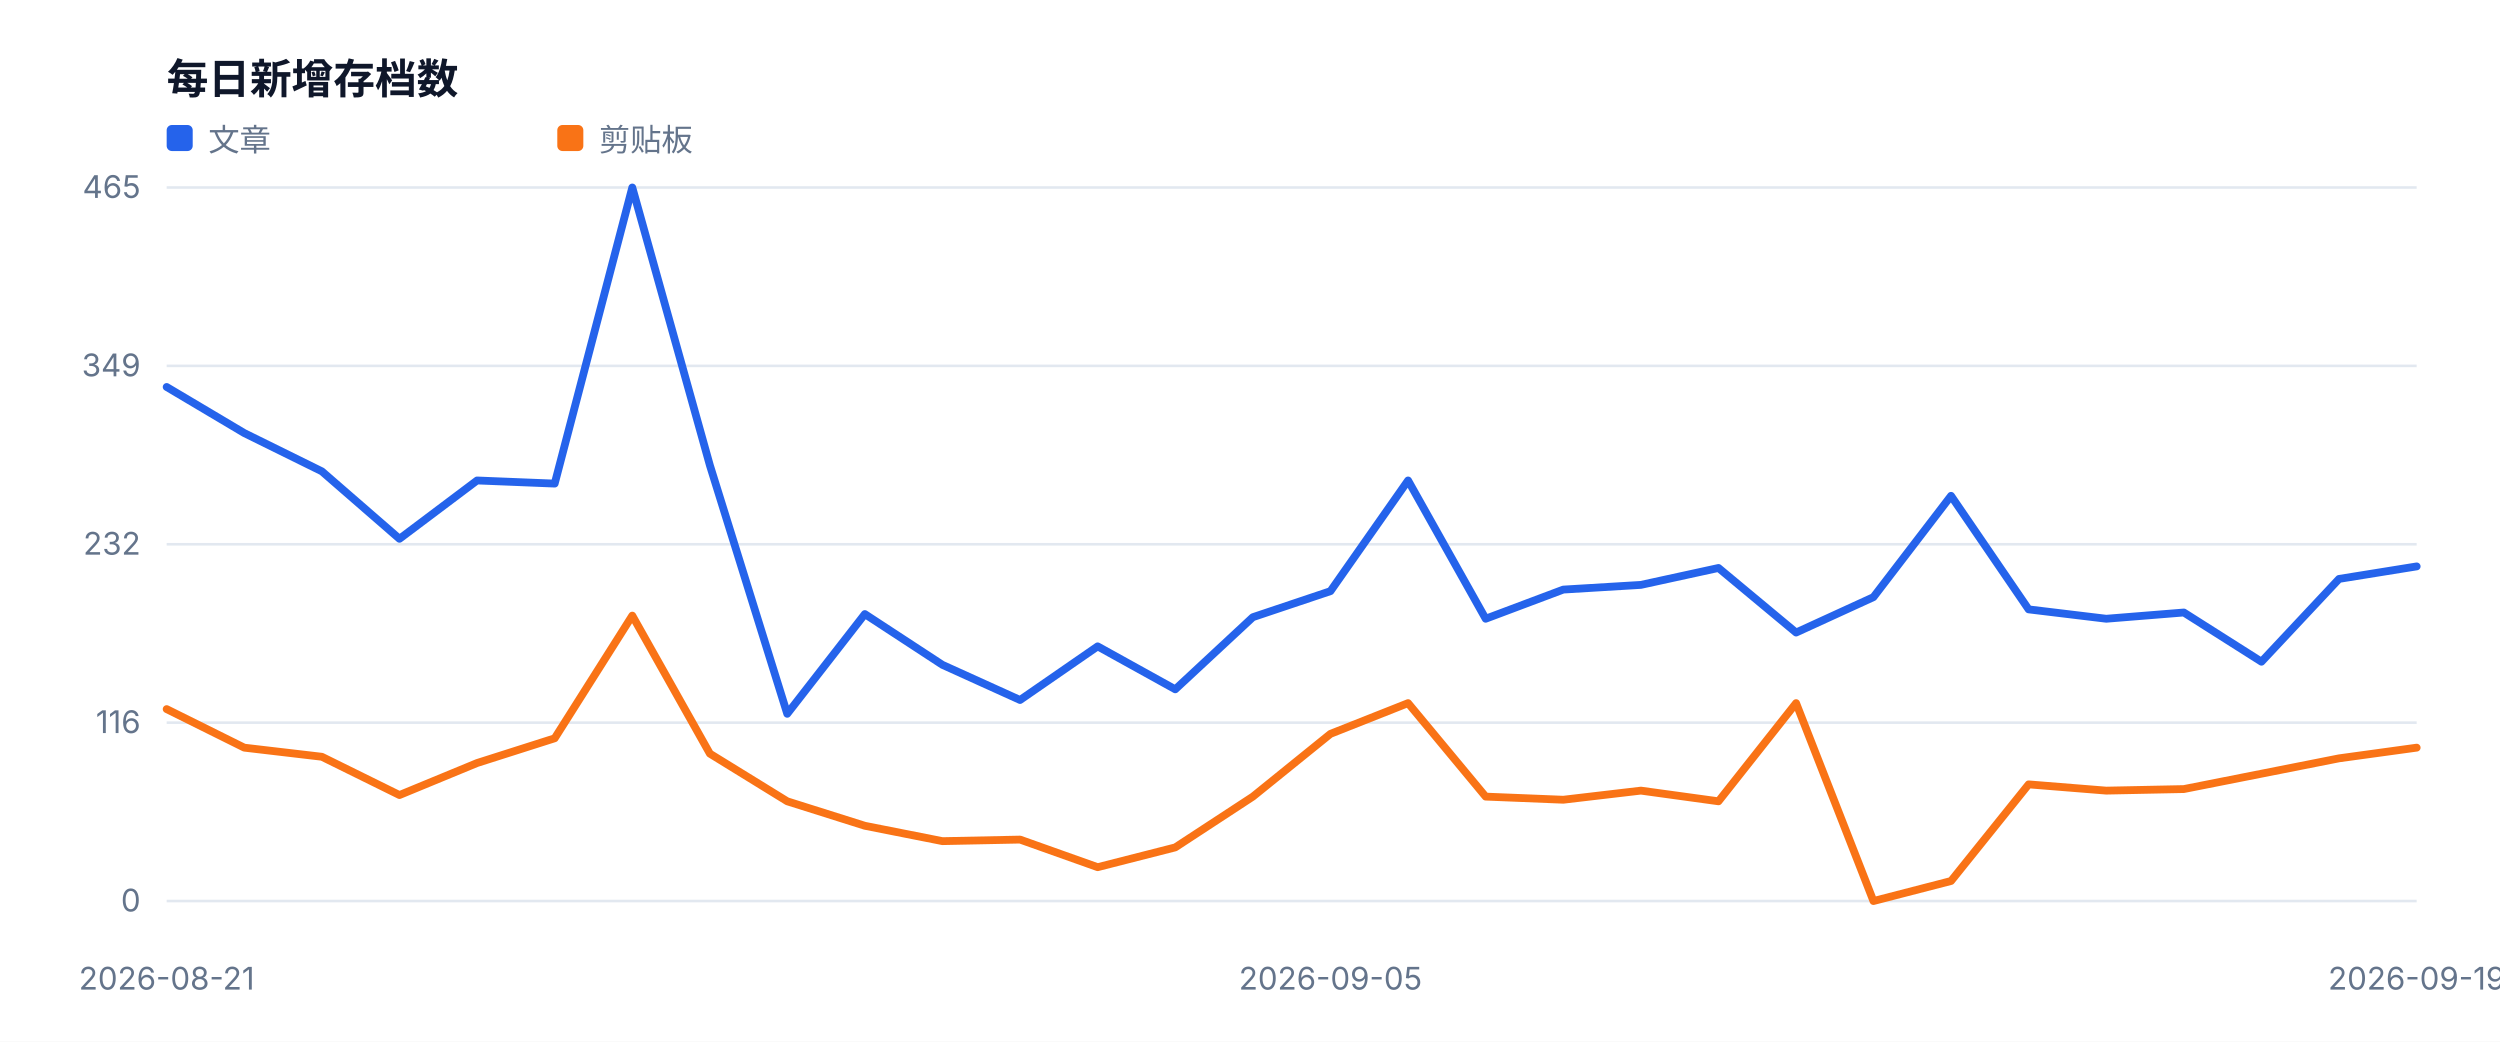
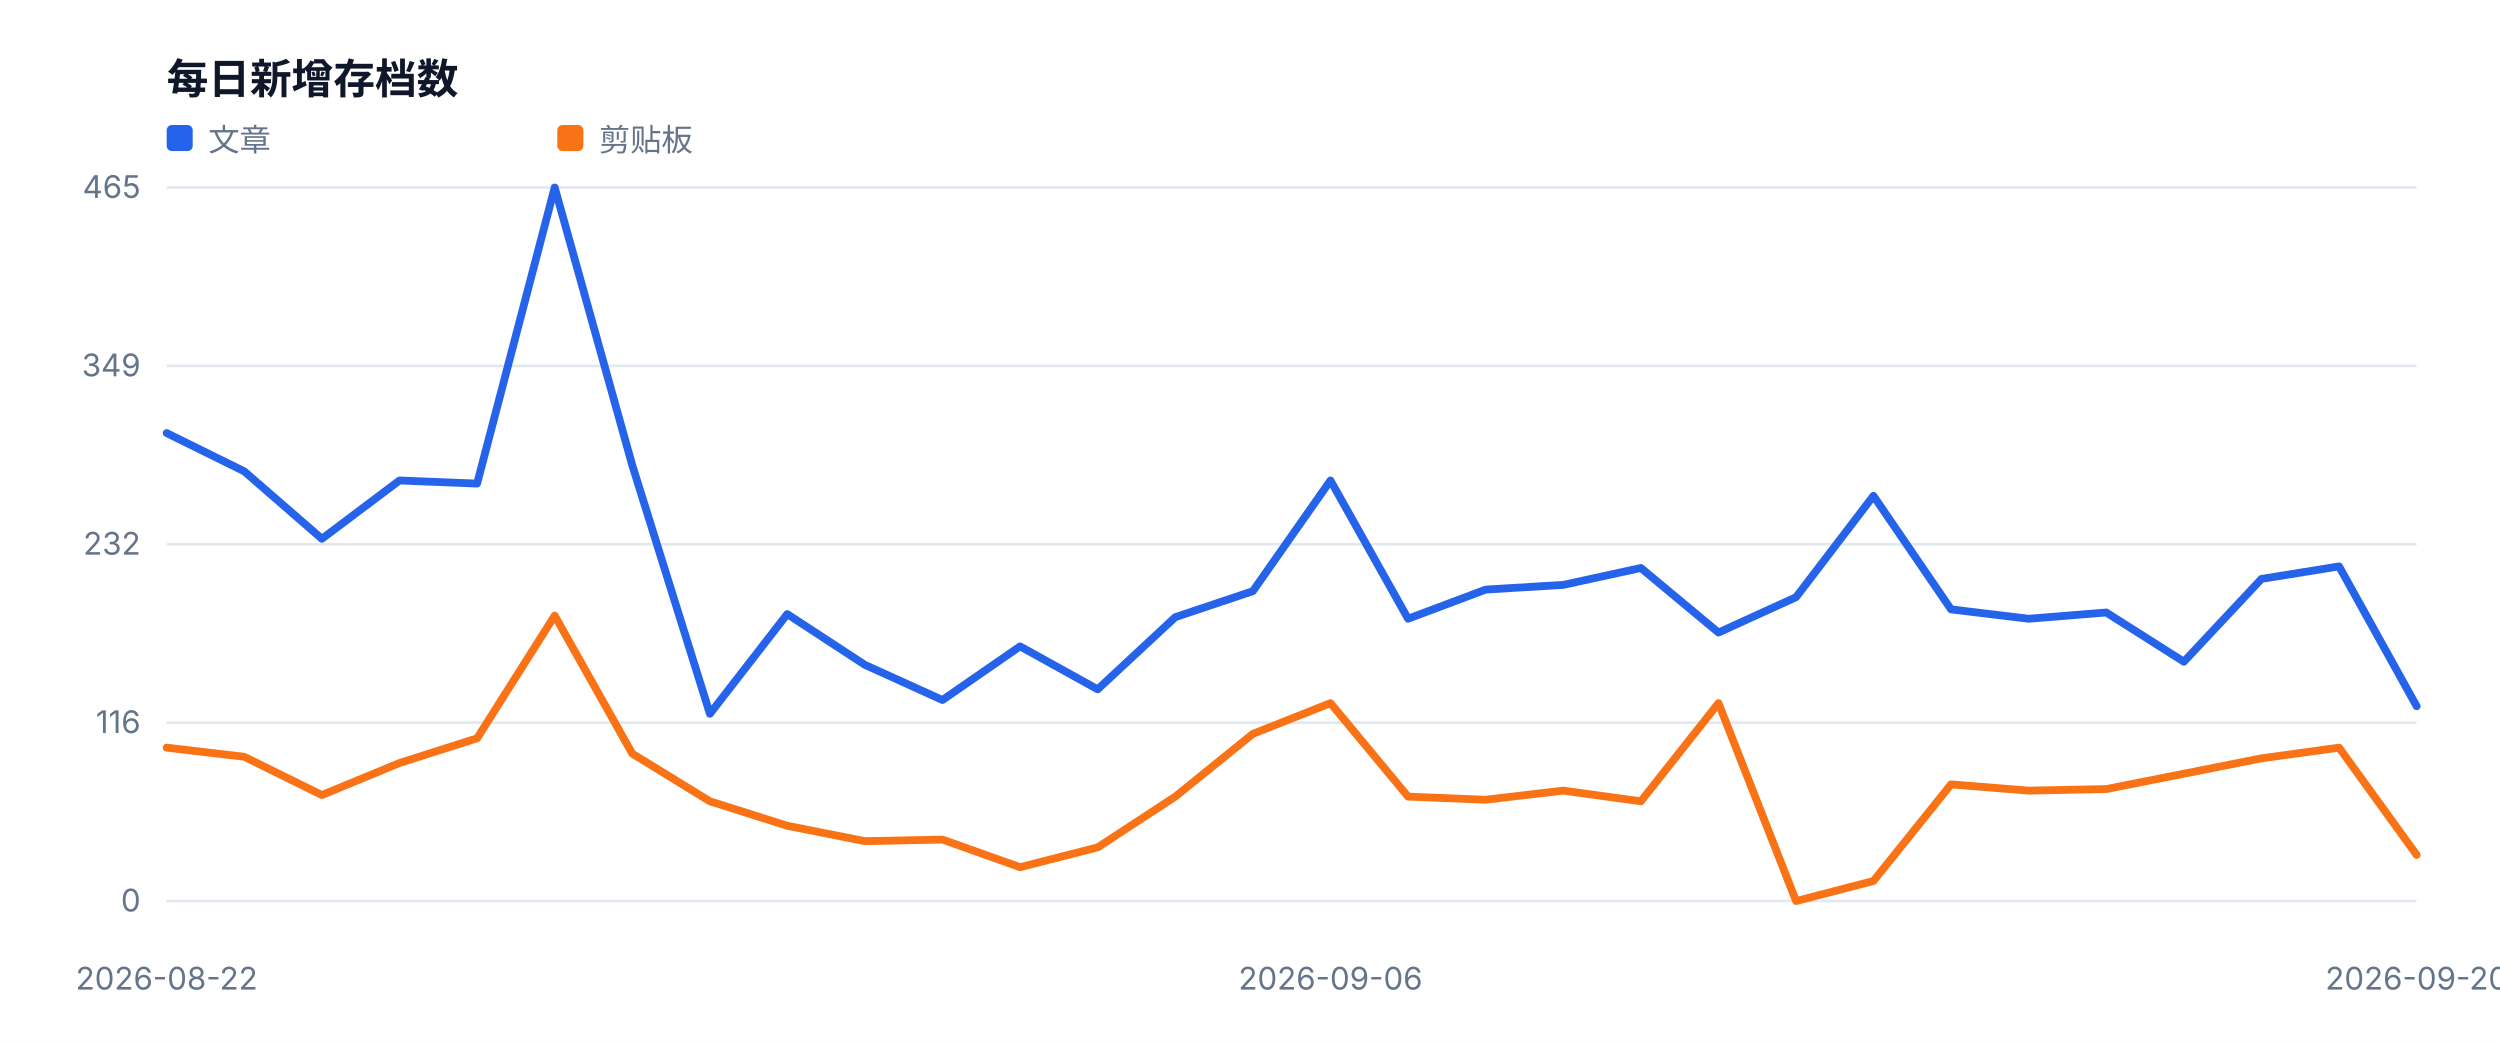
<svg xmlns="http://www.w3.org/2000/svg" width="960" height="400" viewBox="0 0 960 400" role="img">
  <style>text{font-family:-apple-system,BlinkMacSystemFont,'Segoe UI',sans-serif;fill:#334155}.muted{fill:#64748b;font-size:12px}.value{fill:#0f172a;font-size:28px;font-weight:700}.title{fill:#0f172a;font-size:16px;font-weight:700}</style>
  <rect width="100%" height="100%" fill="#ffffff" />
  <text x="64" y="36" class="title">每日新增存档数</text>
  <line x1="64" y1="346.0" x2="928" y2="346.0" stroke="#e2e8f0" />
  <text x="54" y="350.0" text-anchor="end" class="muted">0</text>
  <line x1="64" y1="277.5" x2="928" y2="277.5" stroke="#e2e8f0" />
  <text x="54" y="281.5" text-anchor="end" class="muted">116</text>
  <line x1="64" y1="209.0" x2="928" y2="209.0" stroke="#e2e8f0" />
  <text x="54" y="213.0" text-anchor="end" class="muted">232</text>
  <line x1="64" y1="140.5" x2="928" y2="140.5" stroke="#e2e8f0" />
  <text x="54" y="144.5" text-anchor="end" class="muted">349</text>
  <line x1="64" y1="72.0" x2="928" y2="72.0" stroke="#e2e8f0" />
  <text x="54" y="76.0" text-anchor="end" class="muted">465</text>
-   <text x="64.0" y="380" text-anchor="middle" class="muted">2026-08-21</text>
-   <text x="510.9" y="380" text-anchor="middle" class="muted">2026-09-05</text>
-   <text x="928.0" y="380" text-anchor="middle" class="muted">2026-09-19</text>
-   <polyline fill="none" stroke="#2563eb" stroke-width="3" stroke-linejoin="round" stroke-linecap="round" points="64.0,148.6 93.8,166.3 123.6,181.0 153.4,206.9 183.2,184.5 213.0,185.7 242.8,72.0 272.6,178.7 302.3,274.1 332.1,235.8 361.9,255.3 391.7,268.8 421.5,248.2 451.3,264.7 481.1,237.0 510.9,227.0 540.7,184.5 570.5,237.6 600.3,226.4 630.1,224.6 659.9,218.1 689.7,242.9 719.4,229.3 749.2,190.4 779.0,234.0 808.8,237.6 838.6,235.2 868.4,254.1 898.2,222.3 928.0,217.5" />
+   <text x="64.0" y="380" text-anchor="middle" class="muted">2026-08-22</text>
+   <text x="510.9" y="380" text-anchor="middle" class="muted">2026-09-06</text>
+   <text x="928.0" y="380" text-anchor="middle" class="muted">2026-09-20</text>
+   <polyline fill="none" stroke="#2563eb" stroke-width="3" stroke-linejoin="round" stroke-linecap="round" points="64.0,166.3 93.8,181.0 123.6,206.9 153.4,184.5 183.2,185.7 213.0,72.0 242.8,178.7 272.6,274.1 302.3,235.8 332.1,255.3 361.9,268.8 391.7,248.2 421.5,264.7 451.3,237.0 481.1,227.0 510.9,184.5 540.7,237.6 570.5,226.4 600.3,224.6 630.1,218.1 659.9,242.9 689.7,229.3 719.4,190.4 749.2,234.0 779.0,237.6 808.8,235.2 838.6,254.1 868.4,222.3 898.2,217.5 928.0,271.2" />
  <rect x="64" y="48" width="10" height="10" fill="#2563eb" rx="2" />
  <text x="80" y="58" class="muted">文章</text>
-   <polyline fill="none" stroke="#f97316" stroke-width="3" stroke-linejoin="round" stroke-linecap="round" points="64.0,272.3 93.8,287.1 123.6,290.6 153.4,305.3 183.2,293.0 213.0,283.5 242.8,236.4 272.6,289.4 302.3,307.7 332.1,317.1 361.9,323.0 391.7,322.4 421.5,333.0 451.3,325.4 481.1,305.9 510.9,281.8 540.7,270.0 570.5,305.9 600.3,307.1 630.1,303.6 659.9,307.7 689.7,270.0 719.4,346.0 749.2,338.3 779.0,301.2 808.8,303.6 838.6,303.0 868.4,297.1 898.2,291.2 928.0,287.1" />
+   <polyline fill="none" stroke="#f97316" stroke-width="3" stroke-linejoin="round" stroke-linecap="round" points="64.0,287.1 93.8,290.6 123.6,305.3 153.4,293.0 183.2,283.5 213.0,236.4 242.8,289.4 272.6,307.7 302.3,317.1 332.1,323.0 361.9,322.4 391.7,333.0 421.5,325.4 451.3,305.9 481.1,281.8 510.9,270.0 540.7,305.9 570.5,307.1 600.3,303.6 630.1,307.7 659.9,270.0 689.7,346.0 719.4,338.3 749.2,301.2 779.0,303.6 808.8,303.0 838.6,297.1 868.4,291.2 898.2,287.1 928.0,328.3" />
  <rect x="214" y="48" width="10" height="10" fill="#f97316" rx="2" />
  <text x="230" y="58" class="muted">剪贴板</text>
</svg>
